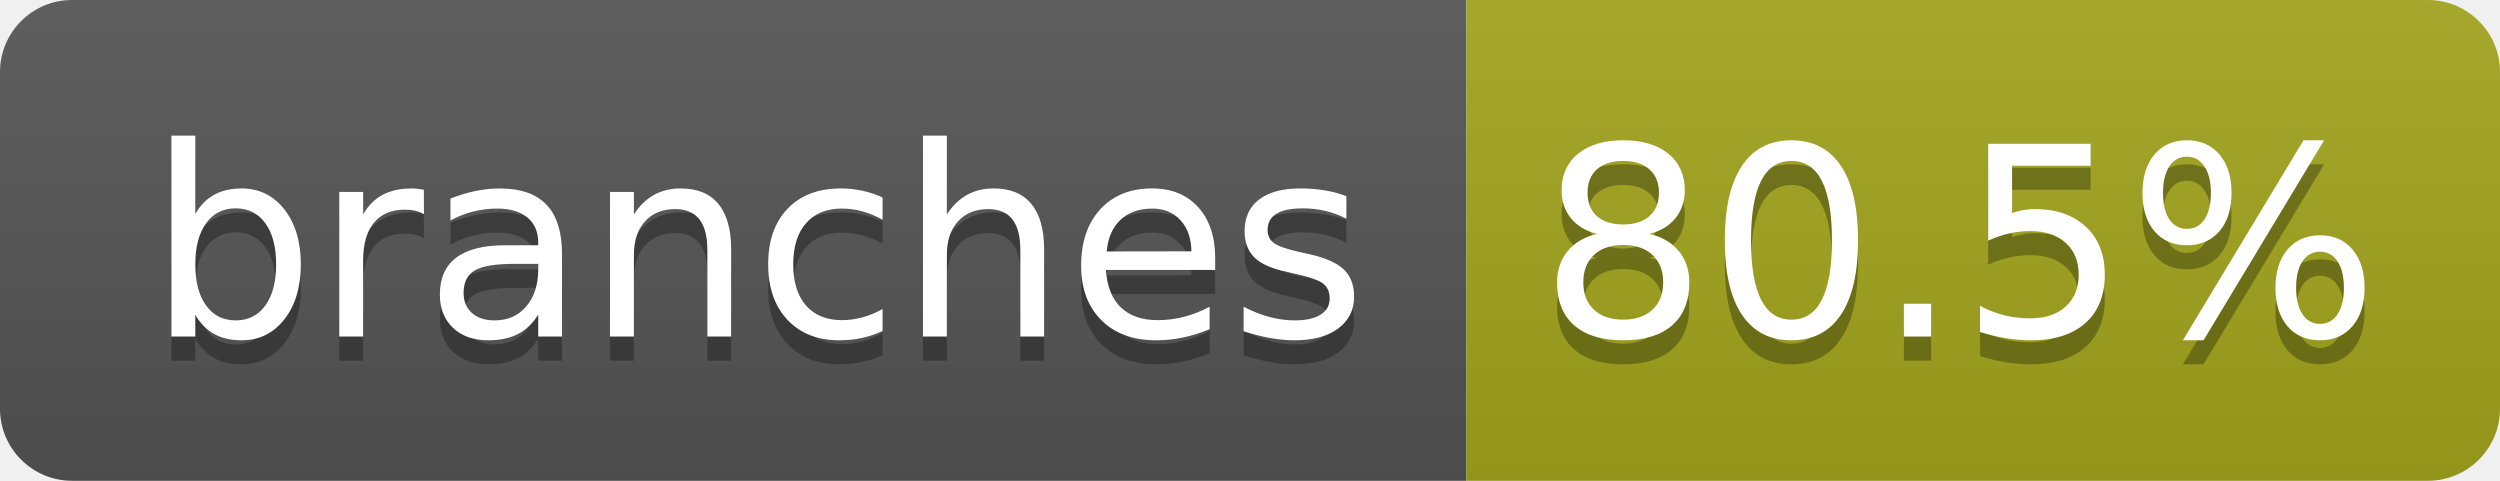
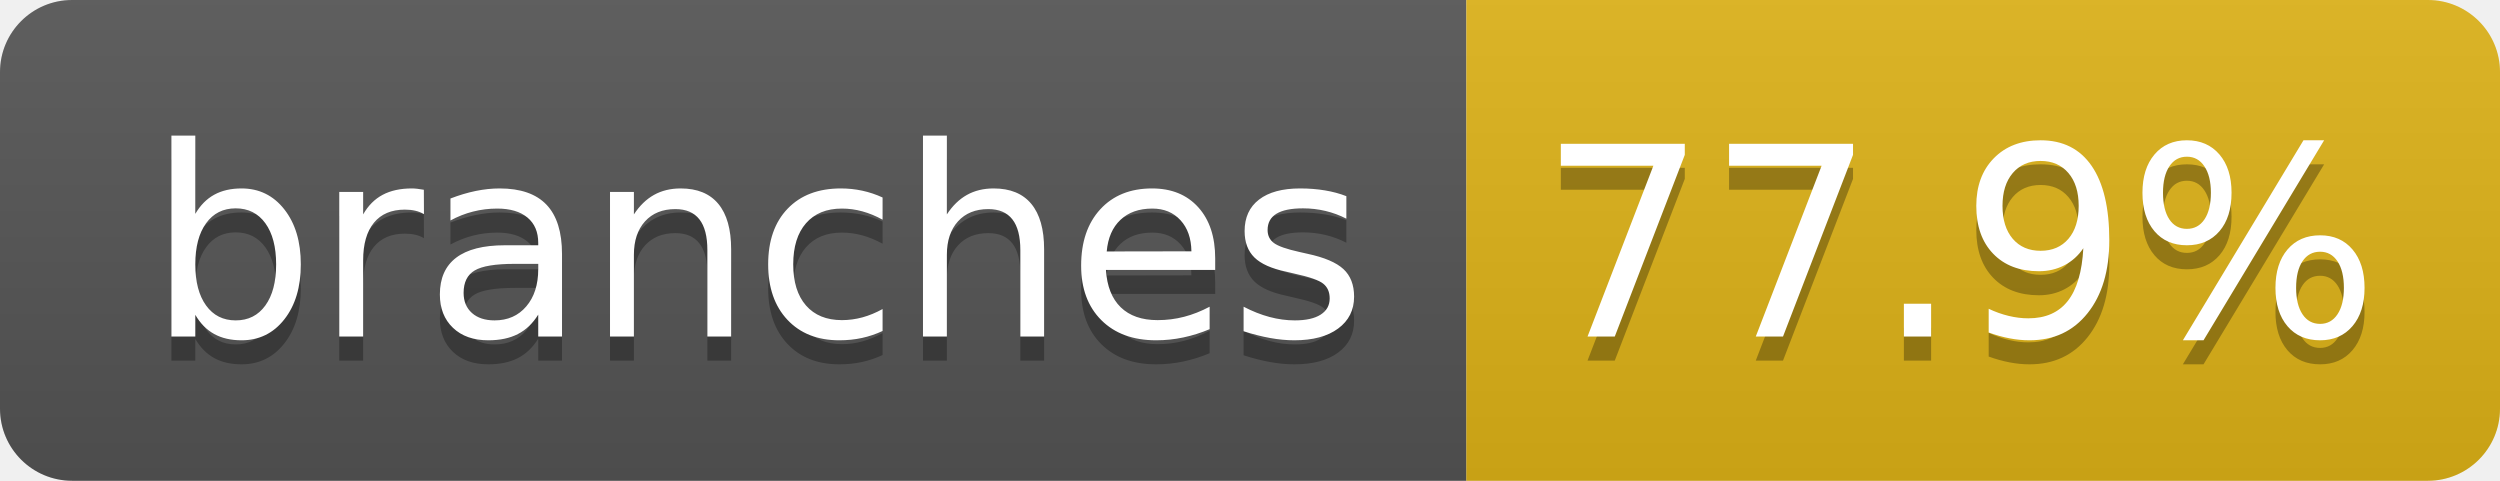
- <svg xmlns="http://www.w3.org/2000/svg" width="104" height="20" role="img" aria-label="branches: 80.5%">
+ <svg xmlns="http://www.w3.org/2000/svg" width="104" height="20" role="img" aria-label="branches: 77.9%">
  <linearGradient id="s" x2="0" y2="100%">
    <stop offset="0" stop-color="#bbb" stop-opacity=".1" />
    <stop offset="1" stop-opacity=".1" />
  </linearGradient>
  <clipPath id="r">
    <rect width="104" height="20" rx="3" fill="#fff" />
  </clipPath>
  <g clip-path="url(#r)">
    <rect width="61" height="20" fill="#555" />
-     <rect x="61" width="43" height="20" fill="#a4a61d" />
+     <rect x="61" width="43" height="20" fill="#dfb317" />
    <rect width="104" height="20" fill="url(#s)" />
  </g>
  <g fill="#fff" text-anchor="middle" font-family="Verdana,Geneva,DejaVu Sans,sans-serif" text-rendering="geometricPrecision" font-size="110">
    <text aria-hidden="true" x="315" y="150" fill="#010101" fill-opacity=".3" transform="scale(.1)" textLength="510">branches</text>
    <text x="315" y="140" transform="scale(.1)" fill="#fff" textLength="510">branches</text>
-     <text aria-hidden="true" x="815" y="150" fill="#010101" fill-opacity=".3" transform="scale(.1)" textLength="330">80.5%</text>
-     <text x="815" y="140" transform="scale(.1)" fill="#fff" textLength="330">80.5%</text>
+     <text aria-hidden="true" x="815" y="150" fill="#010101" fill-opacity=".3" transform="scale(.1)" textLength="330">77.9%</text>
+     <text x="815" y="140" transform="scale(.1)" fill="#fff" textLength="330">77.9%</text>
  </g>
</svg>
